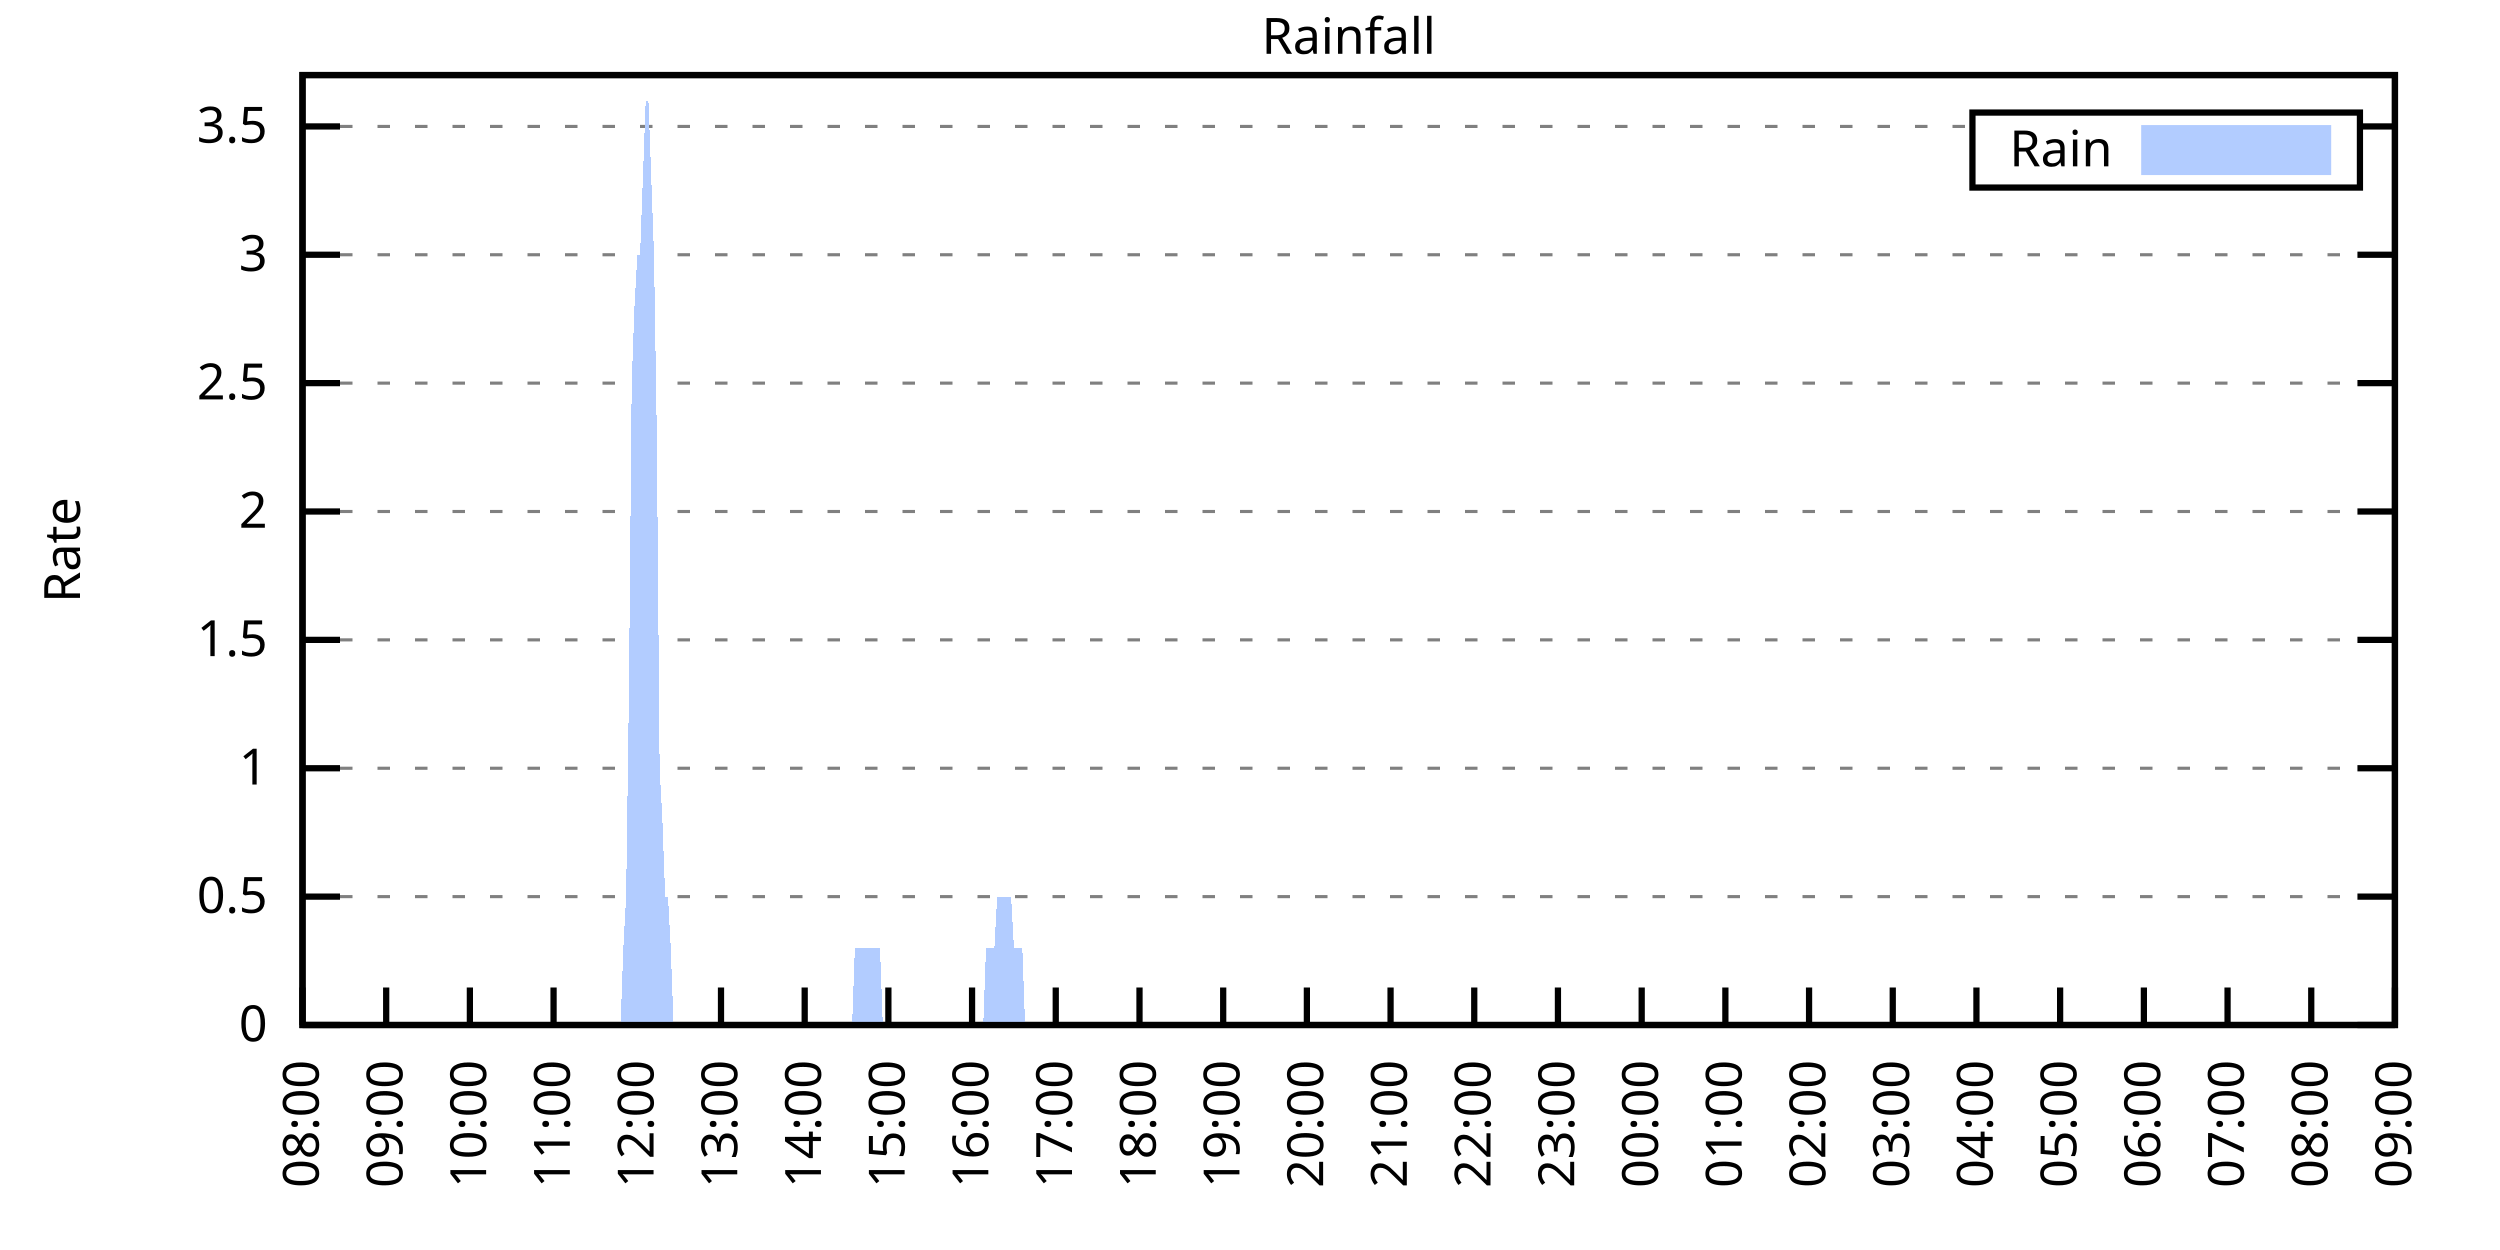
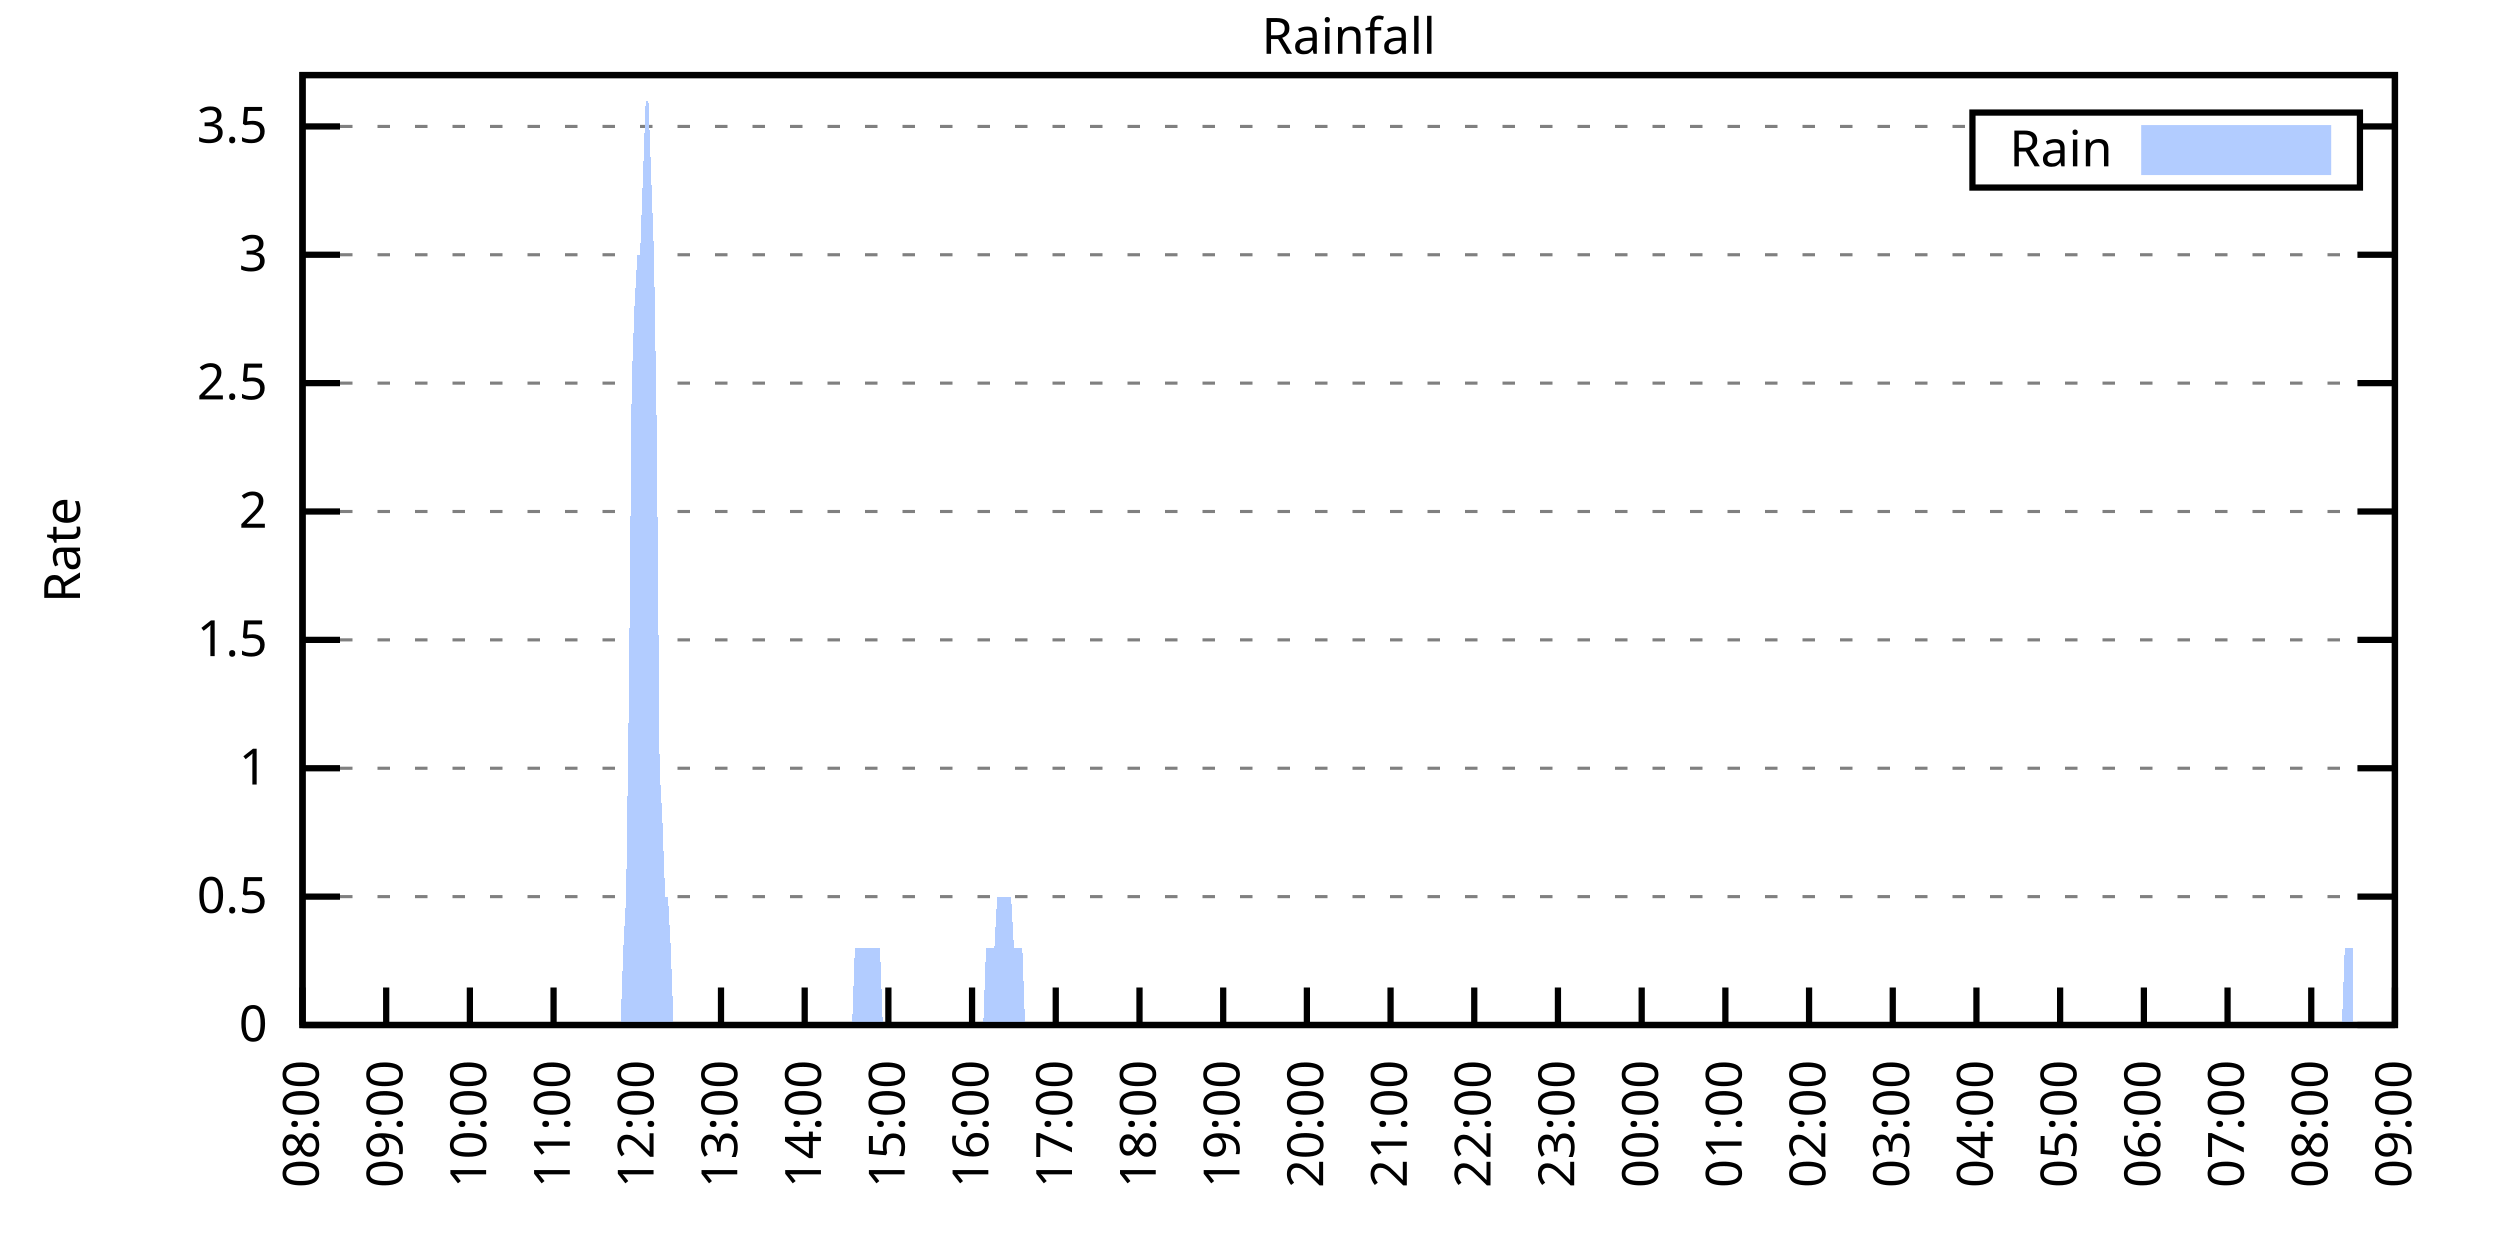
<svg xmlns="http://www.w3.org/2000/svg" xmlns:xlink="http://www.w3.org/1999/xlink" width="400" height="200" viewBox="0 0 400 200">
  <g id="gnuplot_canvas">
    <rect x="0" y="0" width="400" height="200" fill="none" />
    <defs>
      <circle id="gpDot" r="0.5" stroke-width="0.5" stroke="currentColor" />
      <path id="gpPt0" stroke-width="0.333" stroke="currentColor" d="M-1,0 h2 M0,-1 v2" />
      <path id="gpPt1" stroke-width="0.333" stroke="currentColor" d="M-1,-1 L1,1 M1,-1 L-1,1" />
      <path id="gpPt2" stroke-width="0.333" stroke="currentColor" d="M-1,0 L1,0 M0,-1 L0,1 M-1,-1 L1,1 M-1,1 L1,-1" />
      <rect id="gpPt3" stroke-width="0.333" stroke="currentColor" x="-1" y="-1" width="2" height="2" />
      <rect id="gpPt4" stroke-width="0.333" stroke="currentColor" fill="currentColor" x="-1" y="-1" width="2" height="2" />
      <circle id="gpPt5" stroke-width="0.333" stroke="currentColor" cx="0" cy="0" r="1" />
      <use xlink:href="#gpPt5" id="gpPt6" fill="currentColor" stroke="none" />
      <path id="gpPt7" stroke-width="0.333" stroke="currentColor" d="M0,-1.33 L-1.33,0.67 L1.33,0.67 z" />
      <use xlink:href="#gpPt7" id="gpPt8" fill="currentColor" stroke="none" />
      <use xlink:href="#gpPt7" id="gpPt9" stroke="currentColor" transform="rotate(180)" />
      <use xlink:href="#gpPt9" id="gpPt10" fill="currentColor" stroke="none" />
      <use xlink:href="#gpPt3" id="gpPt11" stroke="currentColor" transform="rotate(45)" />
      <use xlink:href="#gpPt11" id="gpPt12" fill="currentColor" stroke="none" />
      <path id="gpPt13" stroke-width="0.333" stroke="currentColor" d="M0,1.330 L1.265,0.411 L0.782,-1.067 L-0.782,-1.076 L-1.265,0.411 z" />
      <use xlink:href="#gpPt13" id="gpPt14" fill="currentColor" stroke="none" />
      <filter id="textbox" filterUnits="objectBoundingBox" x="0" y="0" height="1" width="1">
        <feFlood flood-color="white" flood-opacity="1" result="bgnd" />
        <feComposite in="SourceGraphic" in2="bgnd" operator="atop" />
      </filter>
      <filter id="greybox" filterUnits="objectBoundingBox" x="0" y="0" height="1" width="1">
        <feFlood flood-color="lightgrey" flood-opacity="1" result="grey" />
        <feComposite in="SourceGraphic" in2="grey" operator="atop" />
      </filter>
    </defs>
    <g fill="none" color="white" stroke="currentColor" stroke-width="1.00" stroke-linecap="butt" stroke-linejoin="miter">
</g>
    <g fill="none" color="black" stroke="currentColor" stroke-width="1.00" stroke-linecap="butt" stroke-linejoin="miter">
      <g stroke="none" shape-rendering="crispEdges">
        <polygon fill="rgb(255, 255, 255)" points="48.40,164.00 383.18,164.00 383.18,12.02 48.40,12.02 " />
      </g>
    </g>
    <g fill="none" color="black" stroke="currentColor" stroke-width="1.00" stroke-linecap="butt" stroke-linejoin="miter">
</g>
    <g fill="none" color="black" stroke="black" stroke-width="0.50" stroke-linecap="butt" stroke-linejoin="miter">
</g>
    <g fill="none" color="gray" stroke="currentColor" stroke-width="0.50" stroke-linecap="butt" stroke-linejoin="miter">
      <path stroke="gray" stroke-dasharray="2,4" class="gridline" d="M48.40,164.00 L383.19,164.00  " />
    </g>
    <g fill="none" color="gray" stroke="gray" stroke-width="1.00" stroke-linecap="butt" stroke-linejoin="miter">
</g>
    <g fill="none" color="black" stroke="currentColor" stroke-width="1.00" stroke-linecap="butt" stroke-linejoin="miter">
      <path stroke="black" d="M48.40,164.00 L54.40,164.00 M383.19,164.00 L377.19,164.00  " />
      <g transform="translate(42.80,166.60)" stroke="none" fill="black" font-family="Sans" font-size="8.00" text-anchor="end">
        <text>
          <tspan font-family="Sans"> 0</tspan>
        </text>
      </g>
    </g>
    <g fill="none" color="black" stroke="currentColor" stroke-width="1.00" stroke-linecap="butt" stroke-linejoin="miter">
</g>
    <g fill="none" color="black" stroke="black" stroke-width="0.50" stroke-linecap="butt" stroke-linejoin="miter">
</g>
    <g fill="none" color="gray" stroke="currentColor" stroke-width="0.50" stroke-linecap="butt" stroke-linejoin="miter">
      <path stroke="gray" stroke-dasharray="2,4" class="gridline" d="M48.40,143.46 L383.19,143.46  " />
    </g>
    <g fill="none" color="gray" stroke="gray" stroke-width="1.00" stroke-linecap="butt" stroke-linejoin="miter">
</g>
    <g fill="none" color="black" stroke="currentColor" stroke-width="1.00" stroke-linecap="butt" stroke-linejoin="miter">
      <path stroke="black" d="M48.40,143.46 L54.40,143.46 M383.19,143.46 L377.19,143.46  " />
      <g transform="translate(42.80,146.06)" stroke="none" fill="black" font-family="Sans" font-size="8.00" text-anchor="end">
        <text>
          <tspan font-family="Sans"> 0.5</tspan>
        </text>
      </g>
    </g>
    <g fill="none" color="black" stroke="currentColor" stroke-width="1.00" stroke-linecap="butt" stroke-linejoin="miter">
</g>
    <g fill="none" color="black" stroke="black" stroke-width="0.50" stroke-linecap="butt" stroke-linejoin="miter">
</g>
    <g fill="none" color="gray" stroke="currentColor" stroke-width="0.50" stroke-linecap="butt" stroke-linejoin="miter">
      <path stroke="gray" stroke-dasharray="2,4" class="gridline" d="M48.40,122.92 L383.19,122.92  " />
    </g>
    <g fill="none" color="gray" stroke="gray" stroke-width="1.00" stroke-linecap="butt" stroke-linejoin="miter">
</g>
    <g fill="none" color="black" stroke="currentColor" stroke-width="1.00" stroke-linecap="butt" stroke-linejoin="miter">
      <path stroke="black" d="M48.40,122.92 L54.40,122.92 M383.19,122.92 L377.19,122.92  " />
      <g transform="translate(42.80,125.52)" stroke="none" fill="black" font-family="Sans" font-size="8.00" text-anchor="end">
        <text>
          <tspan font-family="Sans"> 1</tspan>
        </text>
      </g>
    </g>
    <g fill="none" color="black" stroke="currentColor" stroke-width="1.00" stroke-linecap="butt" stroke-linejoin="miter">
</g>
    <g fill="none" color="black" stroke="black" stroke-width="0.50" stroke-linecap="butt" stroke-linejoin="miter">
</g>
    <g fill="none" color="gray" stroke="currentColor" stroke-width="0.50" stroke-linecap="butt" stroke-linejoin="miter">
      <path stroke="gray" stroke-dasharray="2,4" class="gridline" d="M48.40,102.38 L383.19,102.38  " />
    </g>
    <g fill="none" color="gray" stroke="gray" stroke-width="1.00" stroke-linecap="butt" stroke-linejoin="miter">
</g>
    <g fill="none" color="black" stroke="currentColor" stroke-width="1.00" stroke-linecap="butt" stroke-linejoin="miter">
      <path stroke="black" d="M48.40,102.38 L54.40,102.38 M383.19,102.38 L377.19,102.38  " />
      <g transform="translate(42.80,104.98)" stroke="none" fill="black" font-family="Sans" font-size="8.00" text-anchor="end">
        <text>
          <tspan font-family="Sans"> 1.5</tspan>
        </text>
      </g>
    </g>
    <g fill="none" color="black" stroke="currentColor" stroke-width="1.00" stroke-linecap="butt" stroke-linejoin="miter">
</g>
    <g fill="none" color="black" stroke="black" stroke-width="0.50" stroke-linecap="butt" stroke-linejoin="miter">
</g>
    <g fill="none" color="gray" stroke="currentColor" stroke-width="0.50" stroke-linecap="butt" stroke-linejoin="miter">
      <path stroke="gray" stroke-dasharray="2,4" class="gridline" d="M48.40,81.84 L383.19,81.84  " />
    </g>
    <g fill="none" color="gray" stroke="gray" stroke-width="1.00" stroke-linecap="butt" stroke-linejoin="miter">
</g>
    <g fill="none" color="black" stroke="currentColor" stroke-width="1.00" stroke-linecap="butt" stroke-linejoin="miter">
      <path stroke="black" d="M48.40,81.84 L54.40,81.84 M383.19,81.84 L377.19,81.84  " />
      <g transform="translate(42.80,84.44)" stroke="none" fill="black" font-family="Sans" font-size="8.00" text-anchor="end">
        <text>
          <tspan font-family="Sans"> 2</tspan>
        </text>
      </g>
    </g>
    <g fill="none" color="black" stroke="currentColor" stroke-width="1.00" stroke-linecap="butt" stroke-linejoin="miter">
</g>
    <g fill="none" color="black" stroke="black" stroke-width="0.50" stroke-linecap="butt" stroke-linejoin="miter">
</g>
    <g fill="none" color="gray" stroke="currentColor" stroke-width="0.50" stroke-linecap="butt" stroke-linejoin="miter">
      <path stroke="gray" stroke-dasharray="2,4" class="gridline" d="M48.40,61.30 L383.19,61.30  " />
    </g>
    <g fill="none" color="gray" stroke="gray" stroke-width="1.00" stroke-linecap="butt" stroke-linejoin="miter">
</g>
    <g fill="none" color="black" stroke="currentColor" stroke-width="1.00" stroke-linecap="butt" stroke-linejoin="miter">
      <path stroke="black" d="M48.40,61.30 L54.40,61.30 M383.19,61.30 L377.19,61.30  " />
      <g transform="translate(42.80,63.90)" stroke="none" fill="black" font-family="Sans" font-size="8.00" text-anchor="end">
        <text>
          <tspan font-family="Sans"> 2.5</tspan>
        </text>
      </g>
    </g>
    <g fill="none" color="black" stroke="currentColor" stroke-width="1.00" stroke-linecap="butt" stroke-linejoin="miter">
</g>
    <g fill="none" color="black" stroke="black" stroke-width="0.50" stroke-linecap="butt" stroke-linejoin="miter">
</g>
    <g fill="none" color="gray" stroke="currentColor" stroke-width="0.50" stroke-linecap="butt" stroke-linejoin="miter">
      <path stroke="gray" stroke-dasharray="2,4" class="gridline" d="M48.40,40.76 L383.19,40.76  " />
    </g>
    <g fill="none" color="gray" stroke="gray" stroke-width="1.00" stroke-linecap="butt" stroke-linejoin="miter">
</g>
    <g fill="none" color="black" stroke="currentColor" stroke-width="1.00" stroke-linecap="butt" stroke-linejoin="miter">
      <path stroke="black" d="M48.40,40.76 L54.40,40.76 M383.19,40.76 L377.19,40.76  " />
      <g transform="translate(42.80,43.36)" stroke="none" fill="black" font-family="Sans" font-size="8.00" text-anchor="end">
        <text>
          <tspan font-family="Sans"> 3</tspan>
        </text>
      </g>
    </g>
    <g fill="none" color="black" stroke="currentColor" stroke-width="1.00" stroke-linecap="butt" stroke-linejoin="miter">
</g>
    <g fill="none" color="black" stroke="black" stroke-width="0.50" stroke-linecap="butt" stroke-linejoin="miter">
</g>
    <g fill="none" color="gray" stroke="currentColor" stroke-width="0.50" stroke-linecap="butt" stroke-linejoin="miter">
      <path stroke="gray" stroke-dasharray="2,4" class="gridline" d="M48.40,20.23 L315.59,20.23 M377.59,20.23 L383.19,20.23  " />
    </g>
    <g fill="none" color="gray" stroke="gray" stroke-width="1.00" stroke-linecap="butt" stroke-linejoin="miter">
</g>
    <g fill="none" color="black" stroke="currentColor" stroke-width="1.00" stroke-linecap="butt" stroke-linejoin="miter">
      <path stroke="black" d="M48.40,20.23 L54.40,20.23 M383.19,20.23 L377.19,20.23  " />
      <g transform="translate(42.80,22.83)" stroke="none" fill="black" font-family="Sans" font-size="8.00" text-anchor="end">
        <text>
          <tspan font-family="Sans"> 3.5</tspan>
        </text>
      </g>
    </g>
    <g fill="none" color="black" stroke="currentColor" stroke-width="1.00" stroke-linecap="butt" stroke-linejoin="miter">
      <path stroke="black" d="M48.40,164.00 L48.40,158.00  " />
      <g transform="translate(51.00,169.60) rotate(270.00)" stroke="none" fill="black" font-family="Sans" font-size="8.00" text-anchor="end">
        <text>
          <tspan font-family="Sans">08:00</tspan>
        </text>
      </g>
    </g>
    <g fill="none" color="black" stroke="currentColor" stroke-width="1.00" stroke-linecap="butt" stroke-linejoin="miter">
      <path stroke="black" d="M61.79,164.00 L61.79,158.00  " />
      <g transform="translate(64.39,169.60) rotate(270.00)" stroke="none" fill="black" font-family="Sans" font-size="8.00" text-anchor="end">
        <text>
          <tspan font-family="Sans">09:00</tspan>
        </text>
      </g>
    </g>
    <g fill="none" color="black" stroke="currentColor" stroke-width="1.00" stroke-linecap="butt" stroke-linejoin="miter">
      <path stroke="black" d="M75.18,164.00 L75.18,158.00  " />
      <g transform="translate(77.78,169.60) rotate(270.00)" stroke="none" fill="black" font-family="Sans" font-size="8.00" text-anchor="end">
        <text>
          <tspan font-family="Sans">10:00</tspan>
        </text>
      </g>
    </g>
    <g fill="none" color="black" stroke="currentColor" stroke-width="1.00" stroke-linecap="butt" stroke-linejoin="miter">
      <path stroke="black" d="M88.57,164.00 L88.57,158.00  " />
      <g transform="translate(91.17,169.60) rotate(270.00)" stroke="none" fill="black" font-family="Sans" font-size="8.00" text-anchor="end">
        <text>
          <tspan font-family="Sans">11:00</tspan>
        </text>
      </g>
    </g>
    <g fill="none" color="black" stroke="currentColor" stroke-width="1.00" stroke-linecap="butt" stroke-linejoin="miter">
      <path stroke="black" d="M101.97,164.00 L101.97,158.00  " />
      <g transform="translate(104.57,169.60) rotate(270.00)" stroke="none" fill="black" font-family="Sans" font-size="8.00" text-anchor="end">
        <text>
          <tspan font-family="Sans">12:00</tspan>
        </text>
      </g>
    </g>
    <g fill="none" color="black" stroke="currentColor" stroke-width="1.00" stroke-linecap="butt" stroke-linejoin="miter">
      <path stroke="black" d="M115.36,164.00 L115.36,158.00  " />
      <g transform="translate(117.96,169.60) rotate(270.00)" stroke="none" fill="black" font-family="Sans" font-size="8.00" text-anchor="end">
        <text>
          <tspan font-family="Sans">13:00</tspan>
        </text>
      </g>
    </g>
    <g fill="none" color="black" stroke="currentColor" stroke-width="1.00" stroke-linecap="butt" stroke-linejoin="miter">
      <path stroke="black" d="M128.75,164.00 L128.75,158.00  " />
      <g transform="translate(131.35,169.60) rotate(270.00)" stroke="none" fill="black" font-family="Sans" font-size="8.00" text-anchor="end">
        <text>
          <tspan font-family="Sans">14:00</tspan>
        </text>
      </g>
    </g>
    <g fill="none" color="black" stroke="currentColor" stroke-width="1.00" stroke-linecap="butt" stroke-linejoin="miter">
      <path stroke="black" d="M142.14,164.00 L142.14,158.00  " />
      <g transform="translate(144.74,169.60) rotate(270.00)" stroke="none" fill="black" font-family="Sans" font-size="8.00" text-anchor="end">
        <text>
          <tspan font-family="Sans">15:00</tspan>
        </text>
      </g>
    </g>
    <g fill="none" color="black" stroke="currentColor" stroke-width="1.00" stroke-linecap="butt" stroke-linejoin="miter">
      <path stroke="black" d="M155.53,164.00 L155.53,158.00  " />
      <g transform="translate(158.13,169.60) rotate(270.00)" stroke="none" fill="black" font-family="Sans" font-size="8.00" text-anchor="end">
        <text>
          <tspan font-family="Sans">16:00</tspan>
        </text>
      </g>
    </g>
    <g fill="none" color="black" stroke="currentColor" stroke-width="1.00" stroke-linecap="butt" stroke-linejoin="miter">
      <path stroke="black" d="M168.92,164.00 L168.92,158.00  " />
      <g transform="translate(171.52,169.60) rotate(270.00)" stroke="none" fill="black" font-family="Sans" font-size="8.00" text-anchor="end">
        <text>
          <tspan font-family="Sans">17:00</tspan>
        </text>
      </g>
    </g>
    <g fill="none" color="black" stroke="currentColor" stroke-width="1.00" stroke-linecap="butt" stroke-linejoin="miter">
      <path stroke="black" d="M182.32,164.00 L182.32,158.00  " />
      <g transform="translate(184.92,169.60) rotate(270.00)" stroke="none" fill="black" font-family="Sans" font-size="8.00" text-anchor="end">
        <text>
          <tspan font-family="Sans">18:00</tspan>
        </text>
      </g>
    </g>
    <g fill="none" color="black" stroke="currentColor" stroke-width="1.00" stroke-linecap="butt" stroke-linejoin="miter">
      <path stroke="black" d="M195.71,164.00 L195.71,158.00  " />
      <g transform="translate(198.31,169.60) rotate(270.00)" stroke="none" fill="black" font-family="Sans" font-size="8.00" text-anchor="end">
        <text>
          <tspan font-family="Sans">19:00</tspan>
        </text>
      </g>
    </g>
    <g fill="none" color="black" stroke="currentColor" stroke-width="1.00" stroke-linecap="butt" stroke-linejoin="miter">
      <path stroke="black" d="M209.10,164.00 L209.10,158.00  " />
      <g transform="translate(211.70,169.60) rotate(270.00)" stroke="none" fill="black" font-family="Sans" font-size="8.00" text-anchor="end">
        <text>
          <tspan font-family="Sans">20:00</tspan>
        </text>
      </g>
    </g>
    <g fill="none" color="black" stroke="currentColor" stroke-width="1.00" stroke-linecap="butt" stroke-linejoin="miter">
      <path stroke="black" d="M222.49,164.00 L222.49,158.00  " />
      <g transform="translate(225.09,169.60) rotate(270.00)" stroke="none" fill="black" font-family="Sans" font-size="8.00" text-anchor="end">
        <text>
          <tspan font-family="Sans">21:00</tspan>
        </text>
      </g>
    </g>
    <g fill="none" color="black" stroke="currentColor" stroke-width="1.00" stroke-linecap="butt" stroke-linejoin="miter">
      <path stroke="black" d="M235.88,164.00 L235.88,158.00  " />
      <g transform="translate(238.48,169.60) rotate(270.00)" stroke="none" fill="black" font-family="Sans" font-size="8.00" text-anchor="end">
        <text>
          <tspan font-family="Sans">22:00</tspan>
        </text>
      </g>
    </g>
    <g fill="none" color="black" stroke="currentColor" stroke-width="1.00" stroke-linecap="butt" stroke-linejoin="miter">
      <path stroke="black" d="M249.27,164.00 L249.27,158.00  " />
      <g transform="translate(251.87,169.60) rotate(270.00)" stroke="none" fill="black" font-family="Sans" font-size="8.00" text-anchor="end">
        <text>
          <tspan font-family="Sans">23:00</tspan>
        </text>
      </g>
    </g>
    <g fill="none" color="black" stroke="currentColor" stroke-width="1.00" stroke-linecap="butt" stroke-linejoin="miter">
      <path stroke="black" d="M262.67,164.00 L262.67,158.00  " />
      <g transform="translate(265.27,169.60) rotate(270.00)" stroke="none" fill="black" font-family="Sans" font-size="8.00" text-anchor="end">
        <text>
          <tspan font-family="Sans">00:00</tspan>
        </text>
      </g>
    </g>
    <g fill="none" color="black" stroke="currentColor" stroke-width="1.00" stroke-linecap="butt" stroke-linejoin="miter">
      <path stroke="black" d="M276.06,164.00 L276.06,158.00  " />
      <g transform="translate(278.66,169.60) rotate(270.00)" stroke="none" fill="black" font-family="Sans" font-size="8.00" text-anchor="end">
        <text>
          <tspan font-family="Sans">01:00</tspan>
        </text>
      </g>
    </g>
    <g fill="none" color="black" stroke="currentColor" stroke-width="1.00" stroke-linecap="butt" stroke-linejoin="miter">
      <path stroke="black" d="M289.45,164.00 L289.45,158.00  " />
      <g transform="translate(292.05,169.60) rotate(270.00)" stroke="none" fill="black" font-family="Sans" font-size="8.00" text-anchor="end">
        <text>
          <tspan font-family="Sans">02:00</tspan>
        </text>
      </g>
    </g>
    <g fill="none" color="black" stroke="currentColor" stroke-width="1.00" stroke-linecap="butt" stroke-linejoin="miter">
      <path stroke="black" d="M302.84,164.00 L302.84,158.00  " />
      <g transform="translate(305.44,169.60) rotate(270.00)" stroke="none" fill="black" font-family="Sans" font-size="8.00" text-anchor="end">
        <text>
          <tspan font-family="Sans">03:00</tspan>
        </text>
      </g>
    </g>
    <g fill="none" color="black" stroke="currentColor" stroke-width="1.00" stroke-linecap="butt" stroke-linejoin="miter">
      <path stroke="black" d="M316.23,164.00 L316.23,158.00  " />
      <g transform="translate(318.83,169.60) rotate(270.00)" stroke="none" fill="black" font-family="Sans" font-size="8.00" text-anchor="end">
        <text>
          <tspan font-family="Sans">04:00</tspan>
        </text>
      </g>
    </g>
    <g fill="none" color="black" stroke="currentColor" stroke-width="1.00" stroke-linecap="butt" stroke-linejoin="miter">
      <path stroke="black" d="M329.62,164.00 L329.62,158.00  " />
      <g transform="translate(332.22,169.60) rotate(270.00)" stroke="none" fill="black" font-family="Sans" font-size="8.00" text-anchor="end">
        <text>
          <tspan font-family="Sans">05:00</tspan>
        </text>
      </g>
    </g>
    <g fill="none" color="black" stroke="currentColor" stroke-width="1.00" stroke-linecap="butt" stroke-linejoin="miter">
      <path stroke="black" d="M343.02,164.00 L343.02,158.00  " />
      <g transform="translate(345.62,169.60) rotate(270.00)" stroke="none" fill="black" font-family="Sans" font-size="8.00" text-anchor="end">
        <text>
          <tspan font-family="Sans">06:00</tspan>
        </text>
      </g>
    </g>
    <g fill="none" color="black" stroke="currentColor" stroke-width="1.00" stroke-linecap="butt" stroke-linejoin="miter">
      <path stroke="black" d="M356.41,164.00 L356.41,158.00  " />
      <g transform="translate(359.01,169.60) rotate(270.00)" stroke="none" fill="black" font-family="Sans" font-size="8.00" text-anchor="end">
        <text>
          <tspan font-family="Sans">07:00</tspan>
        </text>
      </g>
    </g>
    <g fill="none" color="black" stroke="currentColor" stroke-width="1.00" stroke-linecap="butt" stroke-linejoin="miter">
      <path stroke="black" d="M369.80,164.00 L369.80,158.00  " />
      <g transform="translate(372.40,169.60) rotate(270.00)" stroke="none" fill="black" font-family="Sans" font-size="8.00" text-anchor="end">
        <text>
          <tspan font-family="Sans">08:00</tspan>
        </text>
      </g>
    </g>
    <g fill="none" color="black" stroke="currentColor" stroke-width="1.00" stroke-linecap="butt" stroke-linejoin="miter">
      <path stroke="black" d="M383.19,164.00 L383.19,158.00  " />
      <g transform="translate(385.79,169.60) rotate(270.00)" stroke="none" fill="black" font-family="Sans" font-size="8.00" text-anchor="end">
        <text>
          <tspan font-family="Sans">09:00</tspan>
        </text>
      </g>
    </g>
    <g fill="none" color="black" stroke="currentColor" stroke-width="1.00" stroke-linecap="butt" stroke-linejoin="miter">
</g>
    <g fill="none" color="black" stroke="currentColor" stroke-width="1.00" stroke-linecap="butt" stroke-linejoin="miter">
      <path stroke="black" d="M48.40,12.01 L48.40,164.00 L383.19,164.00 L383.19,12.01 L48.40,12.01 Z  " />
    </g>
    <g fill="none" color="black" stroke="currentColor" stroke-width="1.00" stroke-linecap="butt" stroke-linejoin="miter">
</g>
    <g fill="none" color="black" stroke="currentColor" stroke-width="1.00" stroke-linecap="butt" stroke-linejoin="miter">
      <path stroke="black" d="M315.59,30.01 L315.59,18.01 L377.59,18.01 L377.59,30.01 L315.59,30.01 Z  " />
    </g>
    <g id="Rainfall_plot_1">
      <g fill="none" color="white" stroke="black" stroke-width="2.00" stroke-linecap="butt" stroke-linejoin="miter">
</g>
      <g fill="none" color="black" stroke="currentColor" stroke-width="2.00" stroke-linecap="butt" stroke-linejoin="miter">
        <g transform="translate(337.99,26.61)" stroke="none" fill="black" font-family="Sans" font-size="8.00" text-anchor="end">
          <text>
            <tspan font-family="Sans">Rain</tspan>
          </text>
        </g>
      </g>
      <g fill="none" color="black" stroke="currentColor" stroke-width="2.00" stroke-linecap="butt" stroke-linejoin="miter">
        <g stroke="none" shape-rendering="crispEdges">
          <polygon fill="rgb(178, 204, 255)" points="343.59,27.01 371.99,27.01 371.99,21.01 343.59,21.01 " />
        </g>
        <path stroke="rgb(178, 204, 255)" d="M343.59,27.01 L371.99,27.01 L371.99,21.01 L343.59,21.01 L343.59,27.01 Z  " />
      </g>
      <g fill="none" color="black" stroke="currentColor" stroke-width="2.00" stroke-linecap="butt" stroke-linejoin="miter">
        <g stroke="none" shape-rendering="crispEdges">
-           <polygon fill="rgb(178, 204, 255)" points="51.97,164.00 52.42,164.00 52.86,164.00 53.31,164.00 53.76,164.00 54.20,164.00 54.65,164.00 55.10,164.00 55.54,164.00 55.99,164.00 56.43,164.00 56.88,164.00 57.33,164.00 57.77,164.00 58.22,164.00 58.67,164.00 59.11,164.00 59.56,164.00 60.01,164.00 60.45,164.00 60.90,164.00 61.35,164.00 61.79,164.00 62.24,164.00 62.68,164.00 63.13,164.00 63.58,164.00 64.02,164.00 64.47,164.00 64.92,164.00 65.36,164.00 65.81,164.00 66.26,164.00 66.70,164.00 67.15,164.00 67.59,164.00 68.04,164.00 68.49,164.00 68.93,164.00 69.38,164.00 69.83,164.00 70.27,164.00 70.72,164.00 71.17,164.00 71.61,164.00 72.06,164.00 72.50,164.00 72.95,164.00 73.40,164.00 73.84,164.00 74.29,164.00 74.74,164.00 75.18,164.00 75.63,164.00 76.08,164.00 76.52,164.00 76.97,164.00 77.42,164.00 77.86,164.00 78.31,164.00 78.75,164.00 79.20,164.00 79.65,164.00 80.09,164.00 80.54,164.00 80.99,164.00 81.43,164.00 81.88,164.00 82.33,164.00 82.77,164.00 83.22,164.00 83.66,164.00 84.11,164.00 84.56,164.00 85.00,164.00 85.45,164.00 85.90,164.00 86.34,164.00 86.79,164.00 87.24,164.00 87.68,164.00 88.13,164.00 88.57,164.00 89.02,164.00 89.47,164.00 89.91,164.00 90.36,164.00 90.81,164.00 91.25,164.00 91.70,164.00 92.15,164.00 92.59,164.00 93.04,164.00 93.49,164.00 93.93,164.00 94.38,164.00 94.82,164.00 95.27,164.00 95.72,164.00 96.16,164.00 96.61,164.00 97.06,164.00 97.50,164.00 97.95,164.00 98.40,164.00 98.84,164.00 99.29,164.00 99.73,151.68 100.18,143.46 100.63,110.60 101.07,61.30 101.52,48.98 101.97,40.76 102.41,40.76 102.86,28.44 103.31,16.12 103.75,16.12 104.20,28.44 104.64,40.76 105.09,69.52 105.54,122.92 105.98,131.14 106.43,143.46 106.88,143.46 107.32,151.68 107.77,164.00 108.22,164.00 108.66,164.00 109.11,164.00 109.55,164.00 110.00,164.00 110.45,164.00 110.89,164.00 111.34,164.00 111.79,164.00 112.23,164.00 112.68,164.00 113.13,164.00 113.57,164.00 114.02,164.00 114.47,164.00 114.91,164.00 115.36,164.00 115.80,164.00 116.25,164.00 116.70,164.00 117.14,164.00 117.59,164.00 118.04,164.00 118.48,164.00 118.93,164.00 119.38,164.00 119.82,164.00 120.27,164.00 120.71,164.00 121.16,164.00 121.61,164.00 122.05,164.00 122.50,164.00 122.95,164.00 123.39,164.00 123.84,164.00 124.29,164.00 124.73,164.00 125.18,164.00 125.62,164.00 126.07,164.00 126.52,164.00 126.96,164.00 127.41,164.00 127.86,164.00 128.30,164.00 128.75,164.00 129.20,164.00 129.64,164.00 130.09,164.00 130.54,164.00 130.98,164.00 131.43,164.00 131.87,164.00 132.32,164.00 132.77,164.00 133.21,164.00 133.66,164.00 134.11,164.00 134.55,164.00 135.00,164.00 135.45,164.00 135.89,164.00 136.34,164.00 136.78,151.68 137.23,151.68 137.68,151.68 138.12,151.68 138.57,151.68 139.02,151.68 139.46,151.68 139.91,151.68 140.36,151.68 140.80,151.68 141.25,164.00 141.69,164.00 142.14,164.00 142.59,164.00 143.03,164.00 143.48,164.00 143.93,164.00 144.37,164.00 144.82,164.00 145.27,164.00 145.71,164.00 146.16,164.00 146.61,164.00 147.05,164.00 147.50,164.00 147.94,164.00 148.39,164.00 148.84,164.00 149.28,164.00 149.73,164.00 150.18,164.00 150.62,164.00 151.07,164.00 151.52,164.00 151.96,164.00 152.41,164.00 152.85,164.00 153.30,164.00 153.75,164.00 154.19,164.00 154.64,164.00 155.09,164.00 155.53,164.00 155.98,164.00 156.43,164.00 156.87,164.00 157.32,164.00 157.76,151.68 158.21,151.68 158.66,151.68 159.10,151.68 159.55,143.46 160.00,143.46 160.44,143.46 160.89,143.46 161.34,143.46 161.78,143.46 162.23,151.68 162.67,151.68 163.12,151.68 163.57,151.68 164.01,164.00 164.46,164.00 164.91,164.00 165.35,164.00 165.80,164.00 166.25,164.00 166.69,164.00 167.14,164.00 167.59,164.00 168.03,164.00 168.48,164.00 168.92,164.00 169.37,164.00 169.82,164.00 170.26,164.00 170.71,164.00 171.16,164.00 171.60,164.00 172.05,164.00 172.50,164.00 172.94,164.00 173.39,164.00 173.83,164.00 174.28,164.00 174.73,164.00 175.17,164.00 175.62,164.00 176.07,164.00 176.51,164.00 176.96,164.00 177.41,164.00 177.85,164.00 178.30,164.00 178.74,164.00 179.19,164.00 179.64,164.00 180.08,164.00 180.53,164.00 180.98,164.00 181.42,164.00 181.87,164.00 182.32,164.00 182.76,164.00 183.21,164.00 183.66,164.00 184.10,164.00 184.55,164.00 184.99,164.00 185.44,164.00 185.89,164.00 186.33,164.00 186.78,164.00 187.23,164.00 187.67,164.00 188.12,164.00 188.57,164.00 189.01,164.00 189.46,164.00 189.90,164.00 190.35,164.00 190.80,164.00 191.24,164.00 191.69,164.00 192.14,164.00 192.58,164.00 193.03,164.00 193.48,164.00 193.92,164.00 194.37,164.00 194.81,164.00 195.26,164.00 195.71,164.00 196.15,164.00 196.60,164.00 197.05,164.00 197.49,164.00 197.94,164.00 198.39,164.00 198.83,164.00 199.28,164.00 199.73,164.00 200.17,164.00 200.62,164.00 201.06,164.00 201.51,164.00 201.96,164.00 202.40,164.00 202.85,164.00 203.30,164.00 203.74,164.00 204.19,164.00 204.64,164.00 205.08,164.00 205.53,164.00 205.97,164.00 206.42,164.00 206.87,164.00 207.31,164.00 207.76,164.00 208.21,164.00 208.65,164.00 209.10,164.00 209.55,164.00 209.99,164.00 210.44,164.00 210.88,164.00 211.33,164.00 211.78,164.00 212.22,164.00 212.67,164.00 213.12,164.00 213.56,164.00 214.01,164.00 214.46,164.00 214.90,164.00 215.35,164.00 215.80,164.00 216.24,164.00 216.69,164.00 217.13,164.00 217.58,164.00 218.03,164.00 218.47,164.00 218.92,164.00 219.37,164.00 219.81,164.00 220.26,164.00 220.71,164.00 221.15,164.00 221.60,164.00 222.04,164.00 222.49,164.00 222.94,164.00 223.38,164.00 223.83,164.00 224.28,164.00 224.72,164.00 225.17,164.00 225.62,164.00 226.06,164.00 226.51,164.00 226.95,164.00 227.40,164.00 227.85,164.00 228.29,164.00 228.74,164.00 229.19,164.00 229.63,164.00 230.08,164.00 230.53,164.00 230.97,164.00 231.42,164.00 231.86,164.00 232.31,164.00 232.76,164.00 233.20,164.00 233.65,164.00 234.10,164.00 234.54,164.00 234.99,164.00 235.44,164.00 235.88,164.00 236.33,164.00 236.78,164.00 237.22,164.00 237.67,164.00 238.11,164.00 238.56,164.00 239.01,164.00 239.45,164.00 239.90,164.00 240.35,164.00 240.79,164.00 241.24,164.00 241.69,164.00 242.13,164.00 242.58,164.00 243.02,164.00 243.47,164.00 243.92,164.00 244.36,164.00 244.81,164.00 245.26,164.00 245.70,164.00 246.15,164.00 246.60,164.00 247.04,164.00 247.49,164.00 247.93,164.00 248.38,164.00 248.83,164.00 249.27,164.00 249.72,164.00 250.17,164.00 250.61,164.00 251.06,164.00 251.51,164.00 251.95,164.00 252.40,164.00 252.85,164.00 253.29,164.00 253.74,164.00 254.18,164.00 254.63,164.00 255.08,164.00 255.52,164.00 255.97,164.00 256.42,164.00 256.86,164.00 257.31,164.00 257.76,164.00 258.20,164.00 258.65,164.00 259.09,164.00 259.54,164.00 259.99,164.00 260.43,164.00 260.88,164.00 261.33,164.00 261.77,164.00 262.22,164.00 262.67,164.00 263.11,164.00 263.56,164.00 264.00,164.00 264.45,164.00 264.90,164.00 265.34,164.00 265.79,164.00 266.24,164.00 266.68,164.00 267.13,164.00 267.58,164.00 268.02,164.00 268.47,164.00 268.92,164.00 269.36,164.00 269.81,164.00 270.25,164.00 270.70,164.00 271.15,164.00 271.59,164.00 272.04,164.00 272.49,164.00 272.93,164.00 273.38,164.00 273.83,164.00 274.27,164.00 274.72,164.00 275.16,164.00 275.61,164.00 276.06,164.00 276.50,164.00 276.95,164.00 277.40,164.00 277.84,164.00 278.29,164.00 278.74,164.00 279.18,164.00 279.63,164.00 280.07,164.00 280.52,164.00 280.97,164.00 281.41,164.00 281.86,164.00 282.31,164.00 282.75,164.00 283.20,164.00 283.65,164.00 284.09,164.00 284.54,164.00 284.98,164.00 285.43,164.00 285.88,164.00 286.32,164.00 286.77,164.00 287.22,164.00 287.66,164.00 288.11,164.00 288.56,164.00 289.00,164.00 289.45,164.00 289.90,164.00 290.34,164.00 290.79,164.00 291.23,164.00 291.68,164.00 292.13,164.00 292.57,164.00 293.02,164.00 293.47,164.00 293.91,164.00 294.36,164.00 294.81,164.00 295.25,164.00 295.70,164.00 296.14,164.00 296.59,164.00 297.04,164.00 297.48,164.00 297.93,164.00 298.38,164.00 298.82,164.00 299.27,164.00 299.72,164.00 300.16,164.00 300.61,164.00 301.05,164.00 301.50,164.00 301.95,164.00 302.39,164.00 302.84,164.00 303.29,164.00 303.73,164.00 304.18,164.00 304.63,164.00 305.07,164.00 305.52,164.00 305.97,164.00 306.41,164.00 306.86,164.00 307.30,164.00 307.75,164.00 308.20,164.00 308.64,164.00 309.09,164.00 309.54,164.00 309.98,164.00 310.43,164.00 310.88,164.00 311.32,164.00 311.77,164.00 312.21,164.00 312.66,164.00 313.11,164.00 313.55,164.00 314.00,164.00 314.45,164.00 314.89,164.00 315.34,164.00 315.79,164.00 316.23,164.00 316.68,164.00 317.12,164.00 317.57,164.00 318.02,164.00 318.46,164.00 318.91,164.00 319.36,164.00 319.80,164.00 320.25,164.00 320.70,164.00 321.14,164.00 321.59,164.00 322.04,164.00 322.48,164.00 322.93,164.00 323.37,164.00 323.82,164.00 324.27,164.00 324.71,164.00 325.16,164.00 325.61,164.00 326.05,164.00 326.50,164.00 326.95,164.00 327.39,164.00 327.84,164.00 328.28,164.00 328.73,164.00 329.18,164.00 329.62,164.00 330.07,164.00 330.52,164.00 330.96,164.00 331.41,164.00 331.86,164.00 332.30,164.00 332.75,164.00 333.19,164.00 333.64,164.00 334.09,164.00 334.53,164.00 334.98,164.00 335.43,164.00 335.87,164.00 336.32,164.00 336.77,164.00 337.21,164.00 337.66,164.00 338.10,164.00 338.55,164.00 339.00,164.00 339.44,164.00 339.89,164.00 340.34,164.00 340.78,164.00 341.23,164.00 341.68,164.00 342.12,164.00 342.57,164.00 343.02,164.00 343.46,164.00 343.91,164.00 344.35,164.00 344.80,164.00 345.25,164.00 345.69,164.00 346.14,164.00 346.59,164.00 347.03,164.00 347.48,164.00 347.93,164.00 348.37,164.00 348.82,164.00 349.26,164.00 349.71,164.00 350.16,164.00 350.60,164.00 351.05,164.00 351.50,164.00 351.94,164.00 352.39,164.00 352.84,164.00 353.28,164.00 353.73,164.00 354.17,164.00 354.62,164.00 355.07,164.00 355.51,164.00 355.96,164.00 356.41,164.00 356.85,164.00 357.30,164.00 357.75,164.00 358.19,164.00 358.64,164.00 359.09,164.00 359.53,164.00 359.98,164.00 360.42,164.00 360.87,164.00 361.32,164.00 361.76,164.00 362.21,164.00 362.66,164.00 363.10,164.00 363.55,164.00 364.00,164.00 364.44,164.00 364.89,164.00 365.33,164.00 365.78,164.00 366.23,164.00 366.67,164.00 367.12,164.00 367.57,164.00 368.01,164.00 368.46,164.00 368.91,164.00 369.35,164.00 369.80,164.00 370.24,164.00 370.69,164.00 371.14,164.00 371.58,164.00 372.03,164.00 372.48,164.00 372.92,164.00 372.92,164.00 51.97,164.00 " />
+           <polygon fill="rgb(178, 204, 255)" points="55.54,164.00 55.99,164.00 56.43,164.00 56.88,164.00 57.33,164.00 57.77,164.00 58.22,164.00 58.67,164.00 59.11,164.00 59.56,164.00 60.01,164.00 60.45,164.00 60.90,164.00 61.35,164.00 61.79,164.00 62.24,164.00 62.68,164.00 63.13,164.00 63.58,164.00 64.02,164.00 64.47,164.00 64.92,164.00 65.36,164.00 65.81,164.00 66.26,164.00 66.70,164.00 67.15,164.00 67.59,164.00 68.04,164.00 68.49,164.00 68.93,164.00 69.38,164.00 69.83,164.00 70.27,164.00 70.72,164.00 71.17,164.00 71.61,164.00 72.06,164.00 72.50,164.00 72.95,164.00 73.40,164.00 73.84,164.00 74.29,164.00 74.74,164.00 75.18,164.00 75.63,164.00 76.08,164.00 76.52,164.00 76.97,164.00 77.42,164.00 77.86,164.00 78.31,164.00 78.75,164.00 79.20,164.00 79.65,164.00 80.09,164.00 80.54,164.00 80.99,164.00 81.43,164.00 81.88,164.00 82.33,164.00 82.77,164.00 83.22,164.00 83.66,164.00 84.11,164.00 84.56,164.00 85.00,164.00 85.45,164.00 85.90,164.00 86.34,164.00 86.79,164.00 87.24,164.00 87.68,164.00 88.13,164.00 88.57,164.00 89.02,164.00 89.47,164.00 89.91,164.00 90.36,164.00 90.81,164.00 91.25,164.00 91.70,164.00 92.15,164.00 92.59,164.00 93.04,164.00 93.49,164.00 93.93,164.00 94.38,164.00 94.82,164.00 95.27,164.00 95.72,164.00 96.16,164.00 96.61,164.00 97.06,164.00 97.50,164.00 97.95,164.00 98.40,164.00 98.84,164.00 99.29,164.00 99.73,151.68 100.18,143.46 100.63,110.60 101.07,61.30 101.52,48.98 101.97,40.76 102.41,40.76 102.86,28.44 103.31,16.12 103.75,16.12 104.20,28.44 104.64,40.76 105.09,69.52 105.54,122.92 105.98,131.14 106.43,143.46 106.88,143.46 107.32,151.68 107.77,164.00 108.22,164.00 108.66,164.00 109.11,164.00 109.55,164.00 110.00,164.00 110.45,164.00 110.89,164.00 111.34,164.00 111.79,164.00 112.23,164.00 112.68,164.00 113.13,164.00 113.57,164.00 114.02,164.00 114.47,164.00 114.91,164.00 115.36,164.00 115.80,164.00 116.25,164.00 116.70,164.00 117.14,164.00 117.59,164.00 118.04,164.00 118.48,164.00 118.93,164.00 119.38,164.00 119.82,164.00 120.27,164.00 120.71,164.00 121.16,164.00 121.61,164.00 122.05,164.00 122.50,164.00 122.95,164.00 123.39,164.00 123.84,164.00 124.29,164.00 124.73,164.00 125.18,164.00 125.62,164.00 126.07,164.00 126.52,164.00 126.96,164.00 127.41,164.00 127.86,164.00 128.30,164.00 128.75,164.00 129.20,164.00 129.64,164.00 130.09,164.00 130.54,164.00 130.98,164.00 131.43,164.00 131.87,164.00 132.32,164.00 132.77,164.00 133.21,164.00 133.66,164.00 134.11,164.00 134.55,164.00 135.00,164.00 135.45,164.00 135.89,164.00 136.34,164.00 136.78,151.68 137.23,151.68 137.68,151.68 138.12,151.68 138.57,151.68 139.02,151.68 139.46,151.68 139.91,151.68 140.36,151.68 140.80,151.68 141.25,164.00 141.69,164.00 142.14,164.00 142.59,164.00 143.03,164.00 143.48,164.00 143.93,164.00 144.37,164.00 144.82,164.00 145.27,164.00 145.71,164.00 146.16,164.00 146.61,164.00 147.05,164.00 147.50,164.00 147.94,164.00 148.39,164.00 148.84,164.00 149.28,164.00 149.73,164.00 150.18,164.00 150.62,164.00 151.07,164.00 151.52,164.00 151.96,164.00 152.41,164.00 152.85,164.00 153.30,164.00 153.75,164.00 154.19,164.00 154.64,164.00 155.09,164.00 155.53,164.00 155.98,164.00 156.43,164.00 156.87,164.00 157.32,164.00 157.76,151.68 158.21,151.68 158.66,151.68 159.10,151.68 159.55,143.46 160.00,143.46 160.44,143.46 160.89,143.46 161.34,143.46 161.78,143.46 162.23,151.68 162.67,151.68 163.12,151.68 163.57,151.68 164.01,164.00 164.46,164.00 164.91,164.00 165.35,164.00 165.80,164.00 166.25,164.00 166.69,164.00 167.14,164.00 167.59,164.00 168.03,164.00 168.48,164.00 168.92,164.00 169.37,164.00 169.82,164.00 170.26,164.00 170.71,164.00 171.16,164.00 171.60,164.00 172.05,164.00 172.50,164.00 172.94,164.00 173.39,164.00 173.83,164.00 174.28,164.00 174.73,164.00 175.17,164.00 175.62,164.00 176.07,164.00 176.51,164.00 176.96,164.00 177.41,164.00 177.85,164.00 178.30,164.00 178.74,164.00 179.19,164.00 179.64,164.00 180.08,164.00 180.53,164.00 180.98,164.00 181.42,164.00 181.87,164.00 182.32,164.00 182.76,164.00 183.21,164.00 183.66,164.00 184.10,164.00 184.55,164.00 184.99,164.00 185.44,164.00 185.89,164.00 186.33,164.00 186.78,164.00 187.23,164.00 187.67,164.00 188.12,164.00 188.57,164.00 189.01,164.00 189.46,164.00 189.90,164.00 190.35,164.00 190.80,164.00 191.24,164.00 191.69,164.00 192.14,164.00 192.58,164.00 193.03,164.00 193.48,164.00 193.92,164.00 194.37,164.00 194.81,164.00 195.26,164.00 195.71,164.00 196.15,164.00 196.60,164.00 197.05,164.00 197.49,164.00 197.94,164.00 198.39,164.00 198.83,164.00 199.28,164.00 199.73,164.00 200.17,164.00 200.62,164.00 201.06,164.00 201.51,164.00 201.96,164.00 202.40,164.00 202.85,164.00 203.30,164.00 203.74,164.00 204.19,164.00 204.64,164.00 205.08,164.00 205.53,164.00 205.97,164.00 206.42,164.00 206.87,164.00 207.31,164.00 207.76,164.00 208.21,164.00 208.65,164.00 209.10,164.00 209.55,164.00 209.99,164.00 210.44,164.00 210.88,164.00 211.33,164.00 211.78,164.00 212.22,164.00 212.67,164.00 213.12,164.00 213.56,164.00 214.01,164.00 214.46,164.00 214.90,164.00 215.35,164.00 215.80,164.00 216.24,164.00 216.69,164.00 217.13,164.00 217.58,164.00 218.03,164.00 218.47,164.00 218.92,164.00 219.37,164.00 219.81,164.00 220.26,164.00 220.71,164.00 221.15,164.00 221.60,164.00 222.04,164.00 222.49,164.00 222.94,164.00 223.38,164.00 223.83,164.00 224.28,164.00 224.72,164.00 225.17,164.00 225.62,164.00 226.06,164.00 226.51,164.00 226.95,164.00 227.40,164.00 227.85,164.00 228.29,164.00 228.74,164.00 229.19,164.00 229.63,164.00 230.08,164.00 230.53,164.00 230.97,164.00 231.42,164.00 231.86,164.00 232.31,164.00 232.76,164.00 233.20,164.00 233.65,164.00 234.10,164.00 234.54,164.00 234.99,164.00 235.44,164.00 235.88,164.00 236.33,164.00 236.78,164.00 237.22,164.00 237.67,164.00 238.11,164.00 238.56,164.00 239.01,164.00 239.45,164.00 239.90,164.00 240.35,164.00 240.79,164.00 241.24,164.00 241.69,164.00 242.13,164.00 242.58,164.00 243.02,164.00 243.47,164.00 243.92,164.00 244.36,164.00 244.81,164.00 245.26,164.00 245.70,164.00 246.15,164.00 246.60,164.00 247.04,164.00 247.49,164.00 247.93,164.00 248.38,164.00 248.83,164.00 249.27,164.00 249.72,164.00 250.17,164.00 250.61,164.00 251.06,164.00 251.51,164.00 251.95,164.00 252.40,164.00 252.85,164.00 253.29,164.00 253.74,164.00 254.18,164.00 254.63,164.00 255.08,164.00 255.52,164.00 255.97,164.00 256.42,164.00 256.86,164.00 257.31,164.00 257.76,164.00 258.20,164.00 258.65,164.00 259.09,164.00 259.54,164.00 259.99,164.00 260.43,164.00 260.88,164.00 261.33,164.00 261.77,164.00 262.22,164.00 262.67,164.00 263.11,164.00 263.56,164.00 264.00,164.00 264.45,164.00 264.90,164.00 265.34,164.00 265.79,164.00 266.24,164.00 266.68,164.00 267.13,164.00 267.58,164.00 268.02,164.00 268.47,164.00 268.92,164.00 269.36,164.00 269.81,164.00 270.25,164.00 270.70,164.00 271.15,164.00 271.59,164.00 272.04,164.00 272.49,164.00 272.93,164.00 273.38,164.00 273.83,164.00 274.27,164.00 274.72,164.00 275.16,164.00 275.61,164.00 276.06,164.00 276.50,164.00 276.95,164.00 277.40,164.00 277.84,164.00 278.29,164.00 278.74,164.00 279.18,164.00 279.63,164.00 280.07,164.00 280.52,164.00 280.97,164.00 281.41,164.00 281.86,164.00 282.31,164.00 282.75,164.00 283.20,164.00 283.65,164.00 284.09,164.00 284.54,164.00 284.98,164.00 285.43,164.00 285.88,164.00 286.32,164.00 286.77,164.00 287.22,164.00 287.66,164.00 288.11,164.00 288.56,164.00 289.00,164.00 289.45,164.00 289.90,164.00 290.34,164.00 290.79,164.00 291.23,164.00 291.68,164.00 292.13,164.00 292.57,164.00 293.02,164.00 293.47,164.00 293.91,164.00 294.36,164.00 294.81,164.00 295.25,164.00 295.70,164.00 296.14,164.00 296.59,164.00 297.04,164.00 297.48,164.00 297.93,164.00 298.38,164.00 298.82,164.00 299.27,164.00 299.72,164.00 300.16,164.00 300.61,164.00 301.05,164.00 301.50,164.00 301.95,164.00 302.39,164.00 302.84,164.00 303.29,164.00 303.73,164.00 304.18,164.00 304.63,164.00 305.07,164.00 305.52,164.00 305.97,164.00 306.41,164.00 306.86,164.00 307.30,164.00 307.75,164.00 308.20,164.00 308.64,164.00 309.09,164.00 309.54,164.00 309.98,164.00 310.43,164.00 310.88,164.00 311.32,164.00 311.77,164.00 312.21,164.00 312.66,164.00 313.11,164.00 313.55,164.00 314.00,164.00 314.45,164.00 314.89,164.00 315.34,164.00 315.79,164.00 316.23,164.00 316.68,164.00 317.12,164.00 317.57,164.00 318.02,164.00 318.46,164.00 318.91,164.00 319.36,164.00 319.80,164.00 320.25,164.00 320.70,164.00 321.14,164.00 321.59,164.00 322.04,164.00 322.48,164.00 322.93,164.00 323.37,164.00 323.82,164.00 324.27,164.00 324.71,164.00 325.16,164.00 325.61,164.00 326.05,164.00 326.50,164.00 326.95,164.00 327.39,164.00 327.84,164.00 328.28,164.00 328.73,164.00 329.18,164.00 329.62,164.00 330.07,164.00 330.52,164.00 330.96,164.00 331.41,164.00 331.86,164.00 332.30,164.00 332.75,164.00 333.19,164.00 333.64,164.00 334.09,164.00 334.53,164.00 334.98,164.00 335.43,164.00 335.87,164.00 336.32,164.00 336.77,164.00 337.21,164.00 337.66,164.00 338.10,164.00 338.55,164.00 339.00,164.00 339.44,164.00 339.89,164.00 340.34,164.00 340.78,164.00 341.23,164.00 341.68,164.00 342.12,164.00 342.57,164.00 343.02,164.00 343.46,164.00 343.91,164.00 344.35,164.00 344.80,164.00 345.25,164.00 345.69,164.00 346.14,164.00 346.59,164.00 347.03,164.00 347.48,164.00 347.93,164.00 348.37,164.00 348.82,164.00 349.26,164.00 349.71,164.00 350.16,164.00 350.60,164.00 351.05,164.00 351.50,164.00 351.94,164.00 352.39,164.00 352.84,164.00 353.28,164.00 353.73,164.00 354.17,164.00 354.62,164.00 355.07,164.00 355.51,164.00 355.96,164.00 356.41,164.00 356.85,164.00 357.30,164.00 357.75,164.00 358.19,164.00 358.64,164.00 359.09,164.00 359.53,164.00 359.98,164.00 360.42,164.00 360.87,164.00 361.32,164.00 361.76,164.00 362.21,164.00 362.66,164.00 363.10,164.00 363.55,164.00 364.00,164.00 364.44,164.00 364.89,164.00 365.33,164.00 365.78,164.00 366.23,164.00 366.67,164.00 367.12,164.00 367.57,164.00 368.01,164.00 368.46,164.00 368.91,164.00 369.35,164.00 369.80,164.00 370.24,164.00 370.69,164.00 371.14,164.00 371.58,164.00 372.03,164.00 372.48,164.00 372.92,164.00 373.37,164.00 373.82,164.00 374.26,164.00 374.71,164.00 375.16,151.68 375.60,151.68 376.05,151.68 376.49,151.68 376.49,164.00 55.54,164.00 " />
        </g>
      </g>
    </g>
    <g fill="none" color="black" stroke="currentColor" stroke-width="2.00" stroke-linecap="butt" stroke-linejoin="miter">
</g>
    <g fill="none" color="black" stroke="black" stroke-width="1.00" stroke-linecap="butt" stroke-linejoin="miter">
</g>
    <g fill="none" color="black" stroke="currentColor" stroke-width="1.00" stroke-linecap="butt" stroke-linejoin="miter">
      <path stroke="black" d="M48.40,12.01 L48.40,164.00 L383.19,164.00 L383.19,12.01 L48.40,12.01 Z  " />
      <g transform="translate(12.80,88.01) rotate(270.00)" stroke="none" fill="black" font-family="Sans" font-size="8.00" text-anchor="middle">
        <text>
          <tspan font-family="Sans">Rate</tspan>
        </text>
      </g>
    </g>
    <g fill="none" color="black" stroke="currentColor" stroke-width="1.00" stroke-linecap="butt" stroke-linejoin="miter">
</g>
    <g fill="none" color="black" stroke="currentColor" stroke-width="1.00" stroke-linecap="butt" stroke-linejoin="miter">
      <g transform="translate(215.79,8.61)" stroke="none" fill="black" font-family="Sans" font-size="8.00" text-anchor="middle">
        <text>
          <tspan font-family="Sans">Rainfall</tspan>
        </text>
      </g>
    </g>
    <g fill="none" color="black" stroke="currentColor" stroke-width="1.00" stroke-linecap="butt" stroke-linejoin="miter">
</g>
  </g>
</svg>
